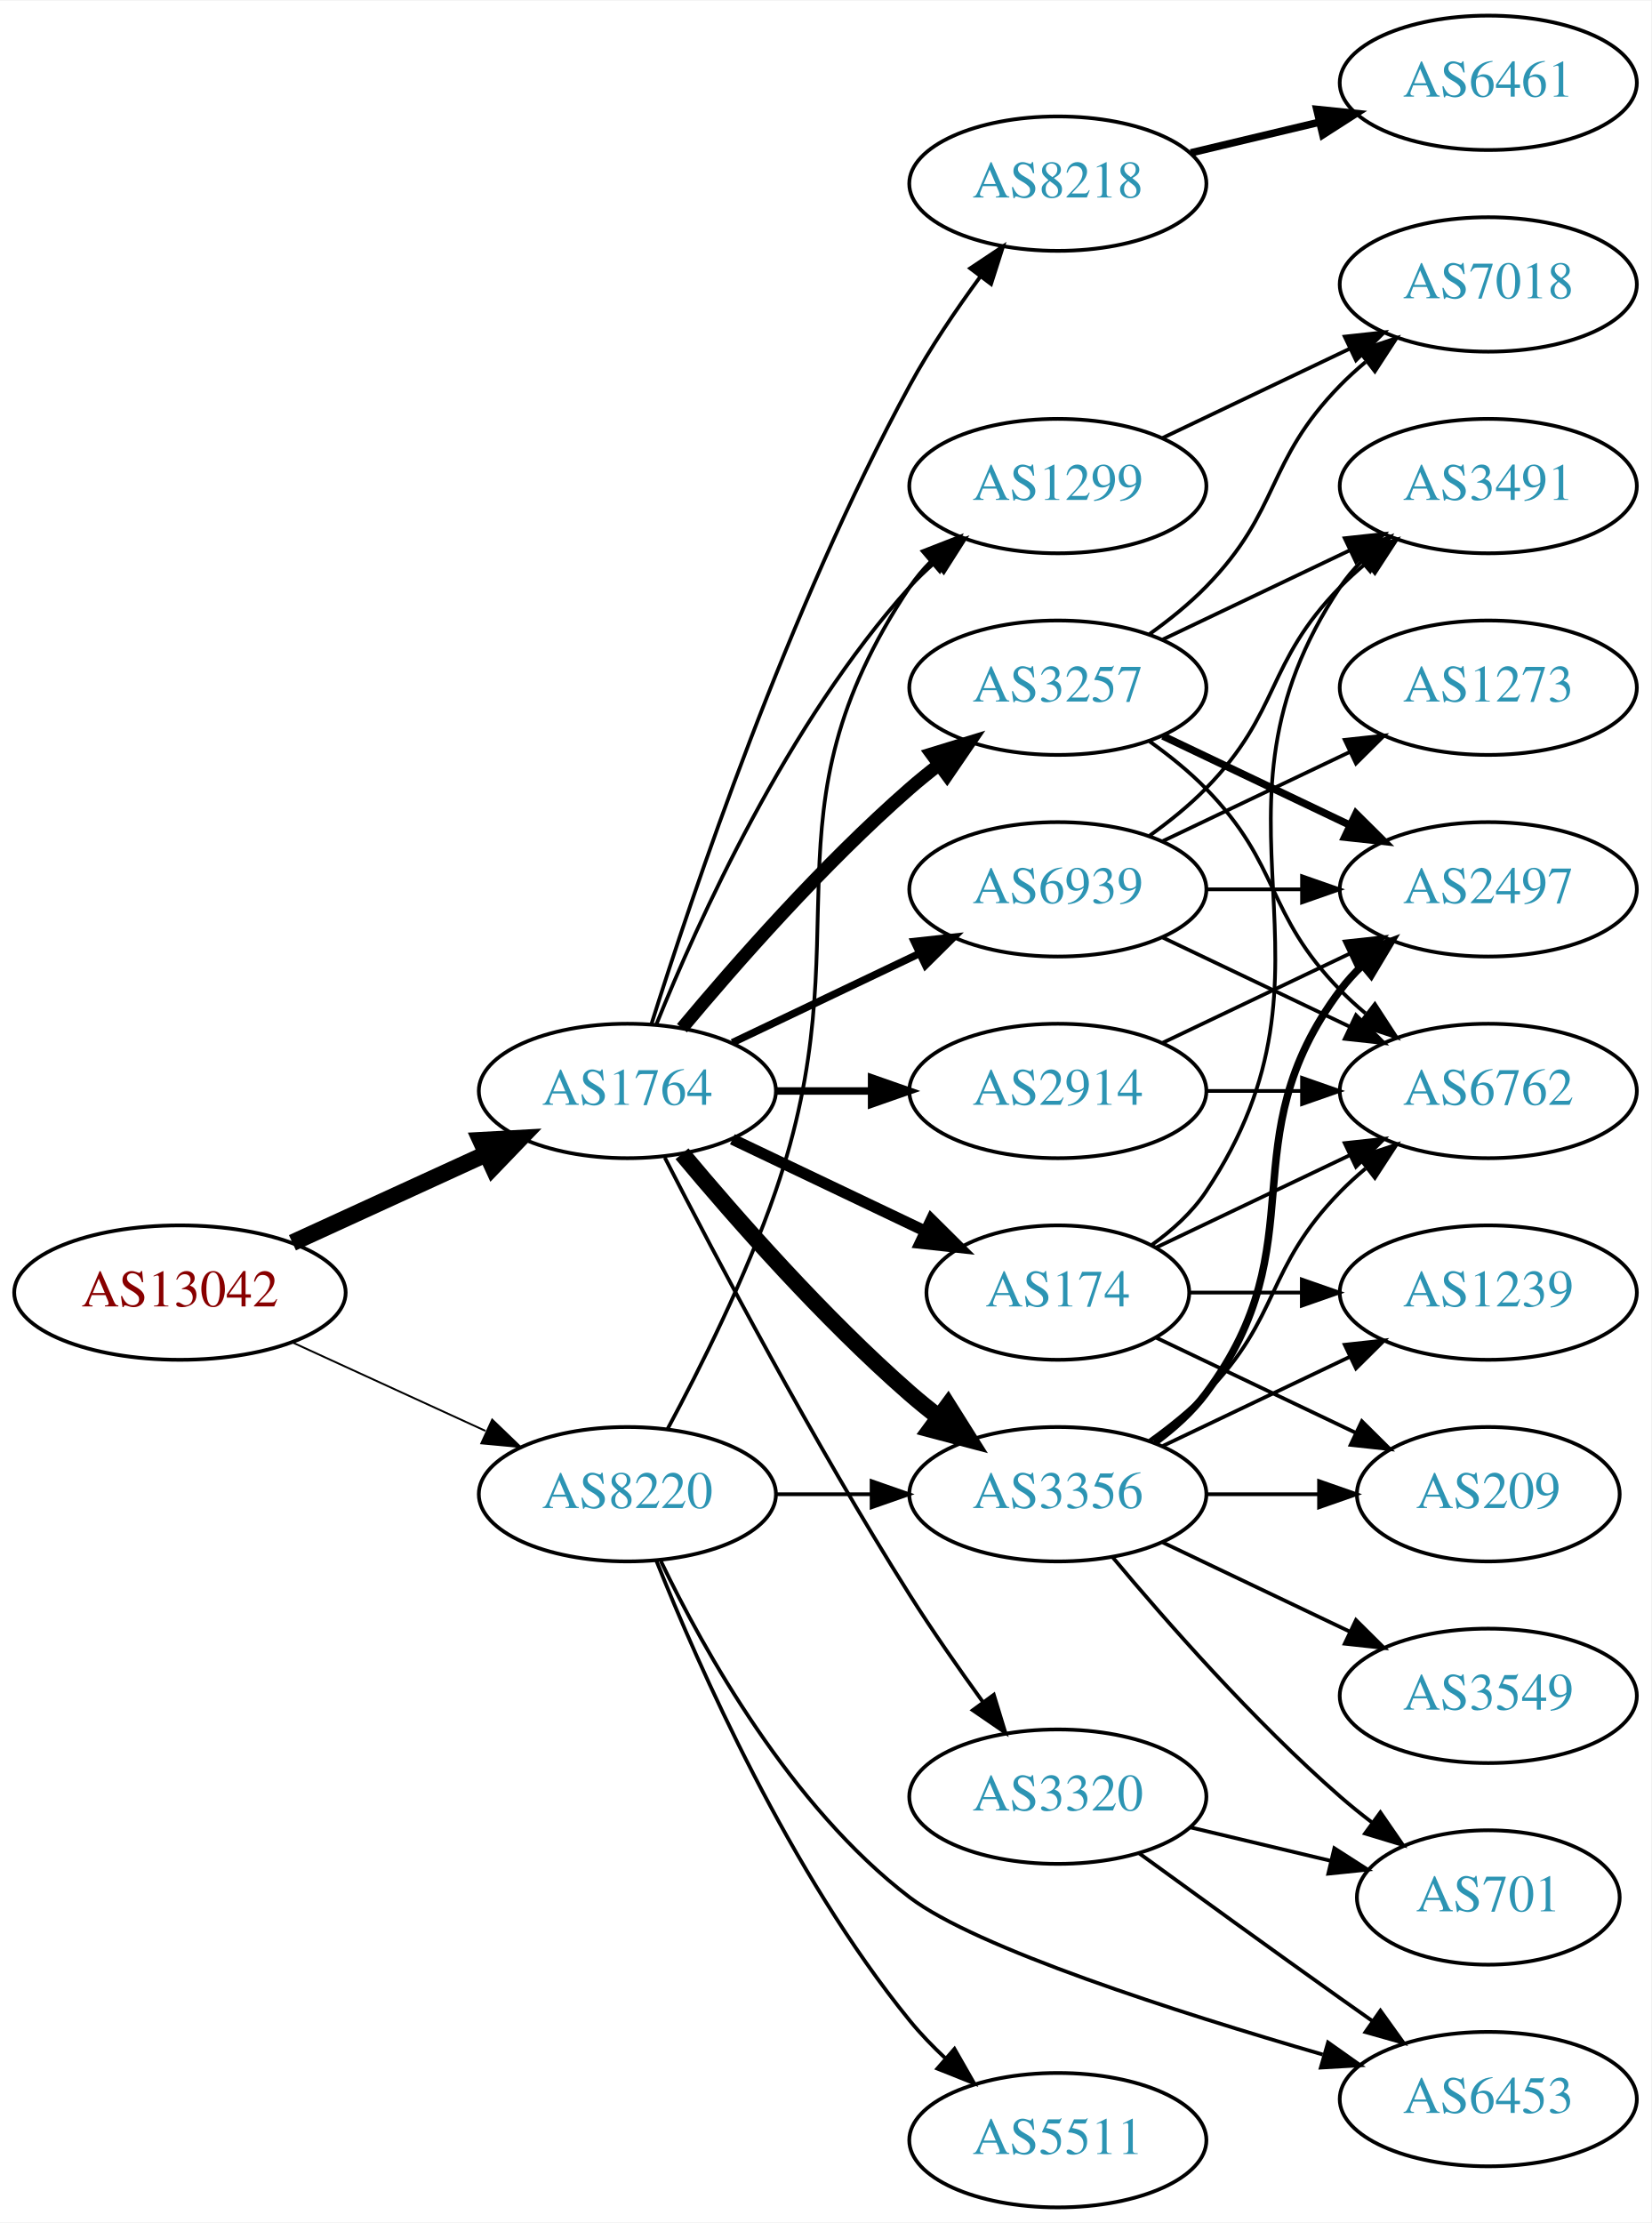
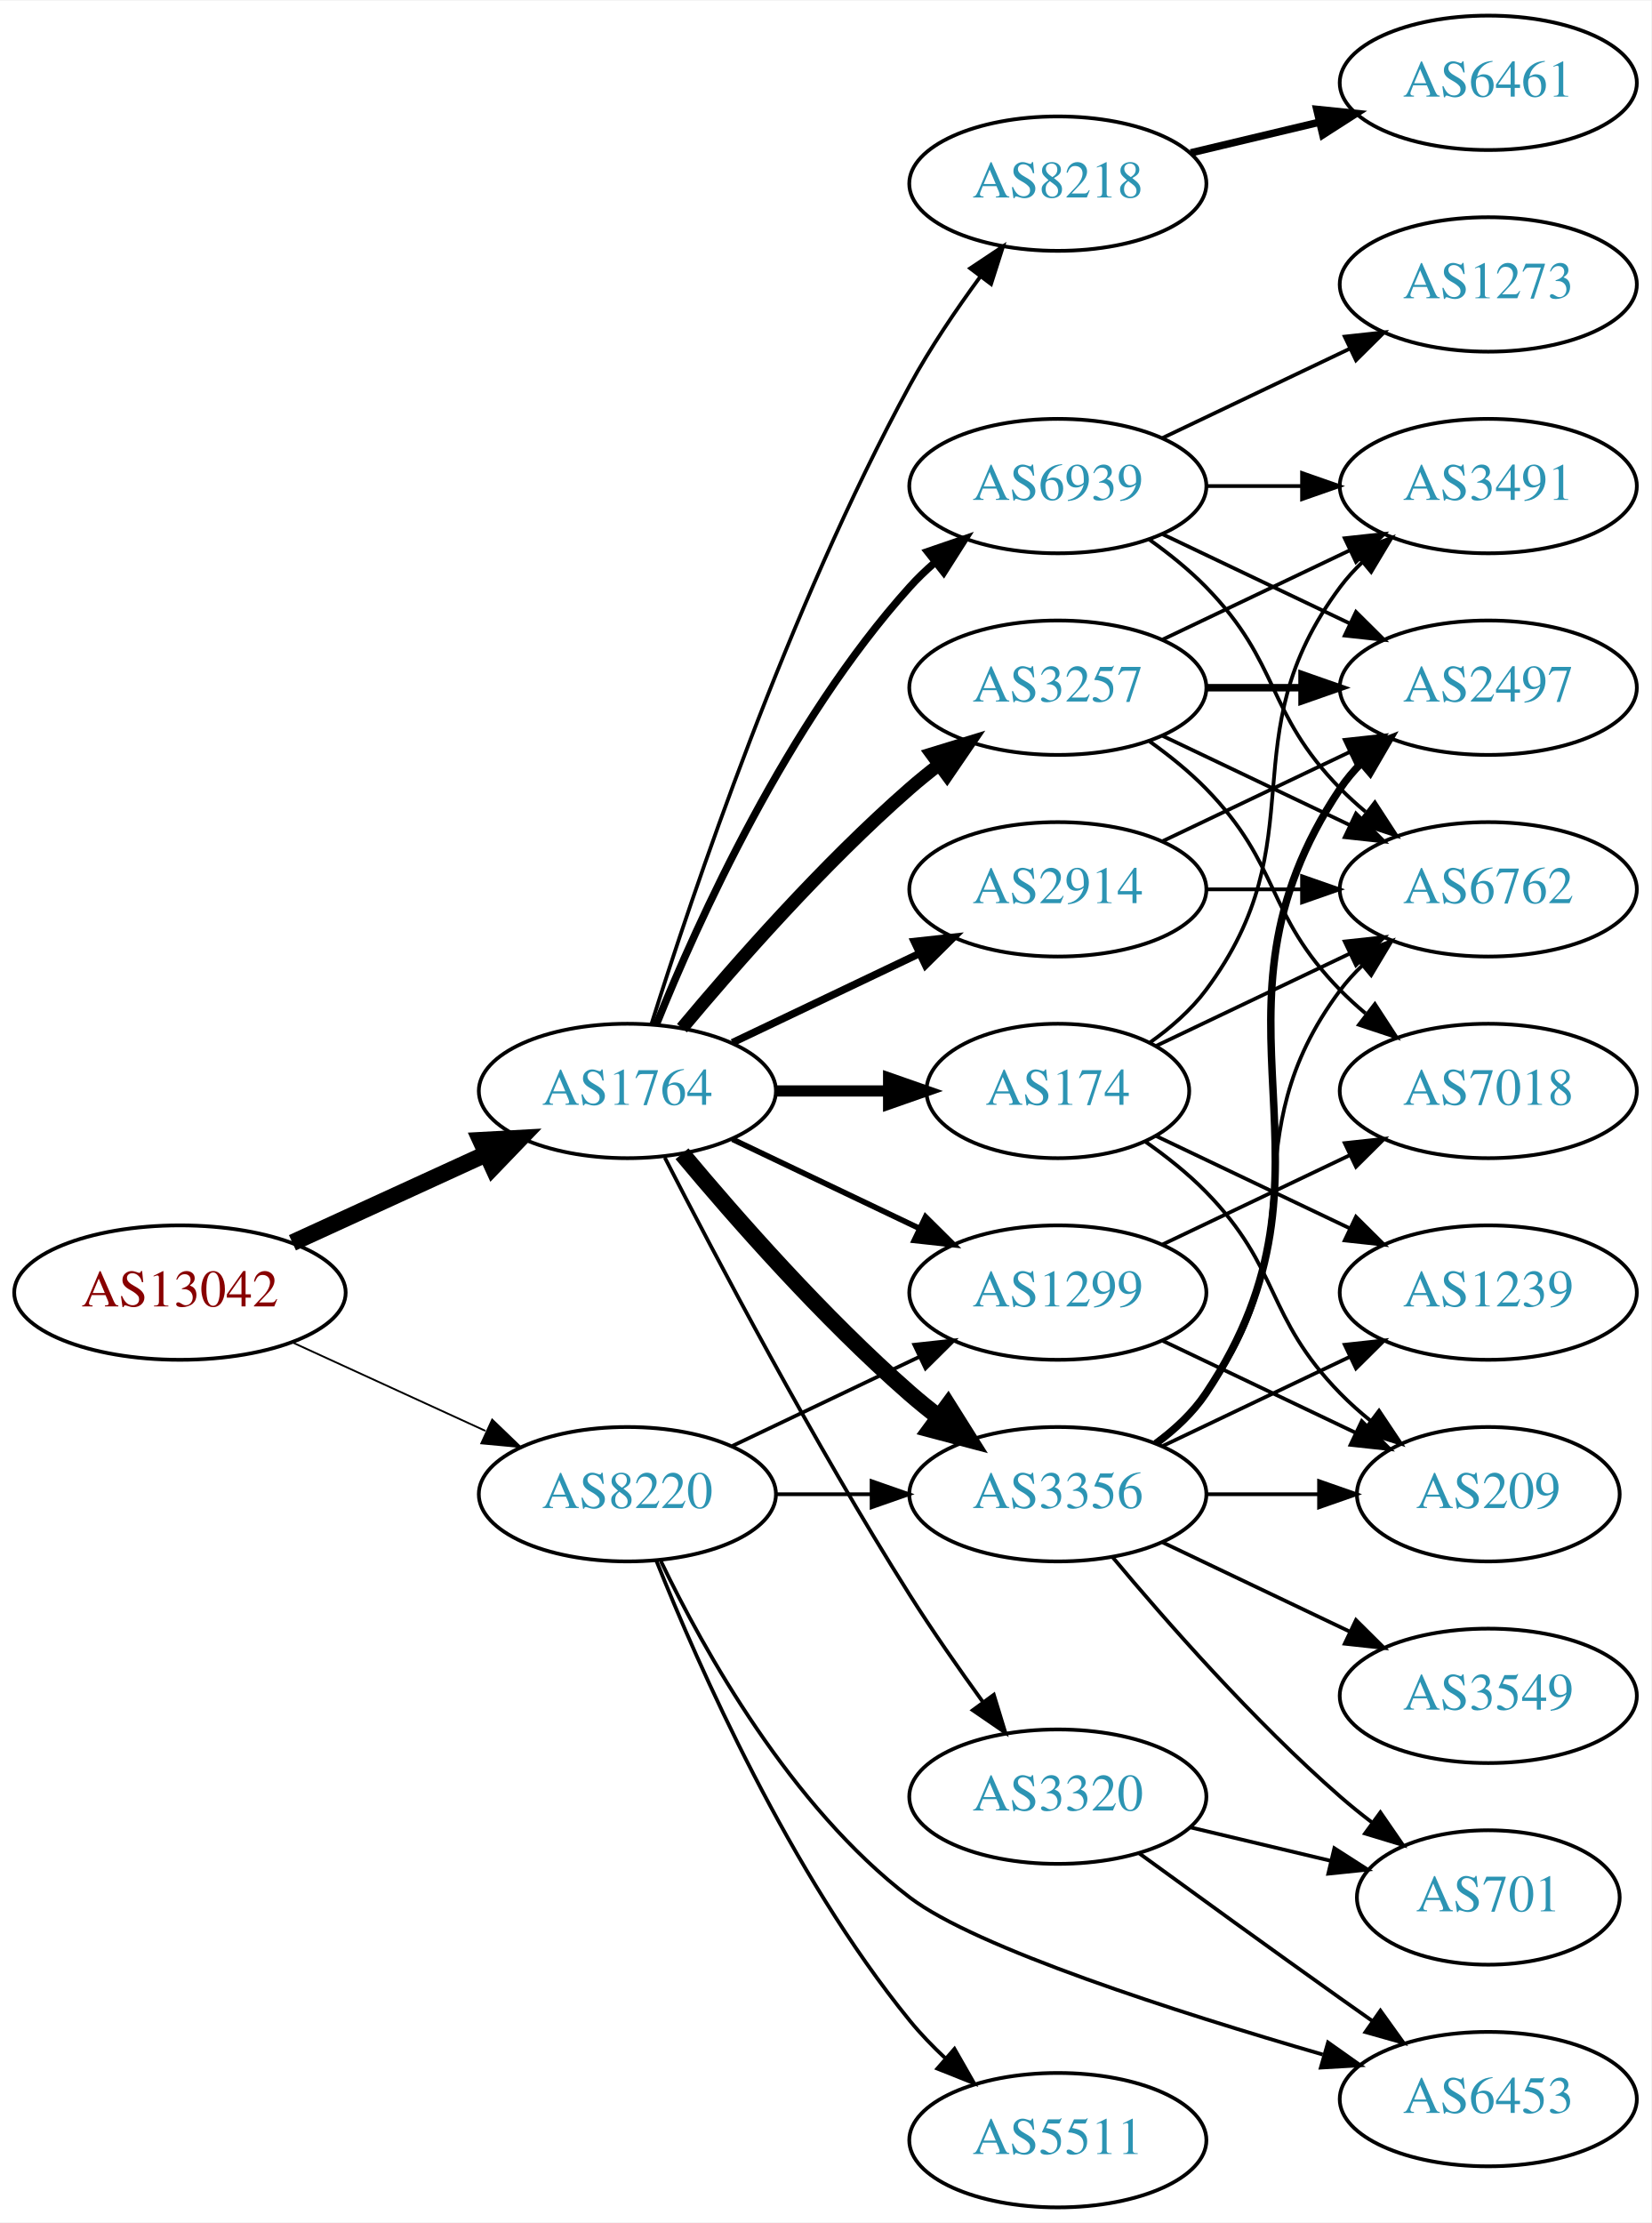
<svg xmlns="http://www.w3.org/2000/svg" xmlns:xlink="http://www.w3.org/1999/xlink" width="442pt" height="595pt" viewBox="0.00 0.00 442.27 595.00">
  <g id="graph0" class="graph" transform="scale(1 1) rotate(0) translate(4 591)">
    <polygon fill="white" stroke="none" points="-4,4 -4,-591 438.271,-591 438.271,4 -4,4" />
    <g id="node1" class="node">
      <g id="a_node1">
        <a xlink:href="/asn/13042" xlink:title="AS13042 ~ Oesterreichische Nationalbank [AT]">
          <ellipse fill="#ffffff" stroke="black" cx="44.196" cy="-245" rx="44.393" ry="18" />
          <text text-anchor="middle" x="44.196" y="-241.3" font-family="Times,serif" font-size="14.00" fill="#880000">AS13042</text>
        </a>
      </g>
    </g>
    <g id="node2" class="node">
      <g id="a_node2">
        <a xlink:href="/asn/1764" xlink:title="AS1764 ~ NEXTLAYER-AS [AT]">
          <ellipse fill="#ffffff" stroke="black" cx="164.039" cy="-299" rx="39.794" ry="18" />
          <text text-anchor="middle" x="164.039" y="-295.3" font-family="Times,serif" font-size="14.00" fill="#2c94b3">AS1764</text>
        </a>
      </g>
    </g>
    <g id="edge1" class="edge">
      <path fill="none" stroke="black" stroke-width="4.5" d="M74.326,-258.348C89.937,-265.502 109.335,-274.391 126.007,-282.03" />
      <polygon fill="black" stroke="black" stroke-width="4.5" points="124.727,-285.775 135.459,-286.362 128.008,-278.616 124.727,-285.775" />
    </g>
    <g id="node3" class="node">
      <g id="a_node3">
        <a xlink:href="/asn/8220" xlink:title="AS8220 ~ COLT [GB]">
          <ellipse fill="#ffffff" stroke="black" cx="164.039" cy="-191" rx="39.794" ry="18" />
          <text text-anchor="middle" x="164.039" y="-187.3" font-family="Times,serif" font-size="14.00" fill="#2c94b3">AS8220</text>
        </a>
      </g>
    </g>
    <g id="edge2" class="edge">
-       <path fill="none" stroke="black" stroke-width="0.5" d="M74.326,-231.652C89.937,-224.498 109.335,-215.609 126.007,-207.97" />
-       <polygon fill="black" stroke="black" stroke-width="0.5" points="127.826,-210.986 135.459,-203.638 124.91,-204.622 127.826,-210.986" />
+       <path fill="none" stroke="black" stroke-width="0.486" d="M74.326,-231.652C89.937,-224.498 109.335,-215.609 126.007,-207.97" />
+       <polygon fill="black" stroke="black" stroke-width="0.486" points="127.826,-210.986 135.459,-203.638 124.91,-204.622 127.826,-210.986" />
    </g>
    <g id="node4" class="node">
      <g id="a_node4">
-         <a xlink:href="/asn/174" xlink:title="AS174 ~ Cogent Communications [US]">
-           <ellipse fill="#ffffff" stroke="black" cx="279.332" cy="-245" rx="35.194" ry="18" />
-           <text text-anchor="middle" x="279.332" y="-241.3" font-family="Times,serif" font-size="14.00" fill="#2c94b3">AS174</text>
+         <a xlink:href="/asn/2914" xlink:title="AS2914 ~ NTT America, Inc. [US]">
+           <ellipse fill="#ffffff" stroke="black" cx="279.332" cy="-353" rx="39.794" ry="18" />
+           <text text-anchor="middle" x="279.332" y="-349.3" font-family="Times,serif" font-size="14.00" fill="#2c94b3">AS2914</text>
        </a>
      </g>
    </g>
    <g id="edge3" class="edge">
-       <path fill="none" stroke="black" stroke-width="3" d="M192.175,-286.066C207.607,-278.71 227.092,-269.423 243.628,-261.541" />
-       <polygon fill="black" stroke="black" stroke-width="3" points="245.448,-264.551 252.969,-257.089 242.436,-258.232 245.448,-264.551" />
+       <path fill="none" stroke="black" stroke-width="2" d="M192.175,-311.934C207.169,-319.081 225.99,-328.052 242.213,-335.785" />
+       <polygon fill="black" stroke="black" stroke-width="2" points="240.884,-339.028 251.417,-340.171 243.895,-332.709 240.884,-339.028" />
    </g>
    <g id="node5" class="node">
      <g id="a_node5">
+         <a xlink:href="/asn/3356" xlink:title="AS3356 ~ Level 3 Parent, LLC [US]">
+           <ellipse fill="#ffffff" stroke="black" cx="279.332" cy="-191" rx="39.794" ry="18" />
+           <text text-anchor="middle" x="279.332" y="-187.3" font-family="Times,serif" font-size="14.00" fill="#2c94b3">AS3356</text>
+         </a>
+       </g>
+     </g>
+     <g id="edge4" class="edge">
+       <path fill="none" stroke="black" stroke-width="4.5" d="M178.669,-282.183C192.951,-265.071 216.498,-238.255 239.685,-218 242.151,-215.846 244.789,-213.706 247.487,-211.628" />
+       <polygon fill="black" stroke="black" stroke-width="4.5" points="249.919,-214.727 255.641,-205.63 245.252,-208.384 249.919,-214.727" />
+     </g>
+     <g id="node6" class="node">
+       <g id="a_node6">
+         <a xlink:href="/asn/174" xlink:title="AS174 ~ Cogent Communications [US]">
+           <ellipse fill="#ffffff" stroke="black" cx="279.332" cy="-299" rx="35.194" ry="18" />
+           <text text-anchor="middle" x="279.332" y="-295.3" font-family="Times,serif" font-size="14.00" fill="#2c94b3">AS174</text>
+         </a>
+       </g>
+     </g>
+     <g id="edge5" class="edge">
+       <path fill="none" stroke="black" stroke-width="3" d="M203.711,-299C213.416,-299 223.907,-299 233.87,-299" />
+       <polygon fill="black" stroke="black" stroke-width="3" points="234.006,-302.5 244.006,-299 234.006,-295.5 234.006,-302.5" />
+     </g>
+     <g id="node7" class="node">
+       <g id="a_node7">
        <a xlink:href="/asn/3257" xlink:title="AS3257 ~ GTT [DE]">
          <ellipse fill="#ffffff" stroke="black" cx="279.332" cy="-407" rx="39.794" ry="18" />
          <text text-anchor="middle" x="279.332" y="-403.3" font-family="Times,serif" font-size="14.00" fill="#2c94b3">AS3257</text>
        </a>
      </g>
    </g>
-     <g id="edge4" class="edge">
+     <g id="edge6" class="edge">
      <path fill="none" stroke="black" stroke-width="3.5" d="M178.669,-315.817C192.951,-332.929 216.498,-359.745 239.685,-380 242.151,-382.154 244.789,-384.294 247.487,-386.372" />
      <polygon fill="black" stroke="black" stroke-width="3.5" points="245.512,-389.264 255.641,-392.37 249.66,-383.625 245.512,-389.264" />
-     </g>
-     <g id="node6" class="node">
-       <g id="a_node6">
-         <a xlink:href="/asn/3356" xlink:title="AS3356 ~ Level 3 Parent, LLC [US]">
-           <ellipse fill="#ffffff" stroke="black" cx="279.332" cy="-191" rx="39.794" ry="18" />
-           <text text-anchor="middle" x="279.332" y="-187.3" font-family="Times,serif" font-size="14.00" fill="#2c94b3">AS3356</text>
-         </a>
-       </g>
-     </g>
-     <g id="edge5" class="edge">
-       <path fill="none" stroke="black" stroke-width="4.5" d="M178.669,-282.183C192.951,-265.071 216.498,-238.255 239.685,-218 242.151,-215.846 244.789,-213.706 247.487,-211.628" />
-       <polygon fill="black" stroke="black" stroke-width="4.5" points="249.919,-214.727 255.641,-205.63 245.252,-208.384 249.919,-214.727" />
-     </g>
-     <g id="node7" class="node">
-       <g id="a_node7">
-         <a xlink:href="/asn/2914" xlink:title="AS2914 ~ NTT America, Inc. [US]">
-           <ellipse fill="#ffffff" stroke="black" cx="279.332" cy="-299" rx="39.794" ry="18" />
-           <text text-anchor="middle" x="279.332" y="-295.3" font-family="Times,serif" font-size="14.00" fill="#2c94b3">AS2914</text>
-         </a>
-       </g>
-     </g>
-     <g id="edge6" class="edge">
-       <path fill="none" stroke="black" stroke-width="2" d="M203.711,-299C211.914,-299 220.678,-299 229.21,-299" />
-       <polygon fill="black" stroke="black" stroke-width="2" points="229.449,-302.5 239.449,-299 229.449,-295.5 229.449,-302.5" />
    </g>
    <g id="node8" class="node">
      <g id="a_node8">
        <a xlink:href="/asn/8218" xlink:title="AS8218 ~ legacy Neotelecoms [FR]">
          <ellipse fill="#ffffff" stroke="black" cx="279.332" cy="-542" rx="39.794" ry="18" />
          <text text-anchor="middle" x="279.332" y="-538.3" font-family="Times,serif" font-size="14.00" fill="#2c94b3">AS8218</text>
        </a>
      </g>
    </g>
    <g id="edge7" class="edge">
      <path fill="none" stroke="black" d="M170.46,-316.841C181.231,-351.146 207.122,-428.203 239.685,-488 245.117,-497.974 252.091,-508.269 258.617,-517.16" />
      <polygon fill="black" stroke="black" points="255.858,-519.316 264.67,-525.198 261.45,-515.105 255.858,-519.316" />
    </g>
    <g id="node9" class="node">
      <g id="a_node9">
        <a xlink:href="/asn/3320" xlink:title="AS3320 ~ DTAG [DE]">
          <ellipse fill="#ffffff" stroke="black" cx="279.332" cy="-110" rx="39.794" ry="18" />
          <text text-anchor="middle" x="279.332" y="-106.3" font-family="Times,serif" font-size="14.00" fill="#2c94b3">AS3320</text>
        </a>
      </g>
    </g>
    <g id="edge8" class="edge">
      <path fill="none" stroke="black" d="M174.065,-281.148C187.501,-254.945 213.95,-204.763 239.685,-164 245.748,-154.396 252.868,-144.187 259.333,-135.261" />
      <polygon fill="black" stroke="black" points="262.185,-137.291 265.276,-127.157 256.54,-133.152 262.185,-137.291" />
    </g>
    <g id="node10" class="node">
      <g id="a_node10">
        <a xlink:href="/asn/6939" xlink:title="AS6939 ~ Hurricane Electric LLC [US]">
-           <ellipse fill="#ffffff" stroke="black" cx="279.332" cy="-353" rx="39.794" ry="18" />
-           <text text-anchor="middle" x="279.332" y="-349.3" font-family="Times,serif" font-size="14.00" fill="#2c94b3">AS6939</text>
+           <ellipse fill="#ffffff" stroke="black" cx="279.332" cy="-461" rx="39.794" ry="18" />
+           <text text-anchor="middle" x="279.332" y="-457.3" font-family="Times,serif" font-size="14.00" fill="#2c94b3">AS6939</text>
        </a>
      </g>
    </g>
    <g id="edge9" class="edge">
-       <path fill="none" stroke="black" stroke-width="2" d="M192.175,-311.934C207.169,-319.081 225.99,-328.052 242.213,-335.785" />
-       <polygon fill="black" stroke="black" stroke-width="2" points="240.884,-339.028 251.417,-340.171 243.895,-332.709 240.884,-339.028" />
+       <path fill="none" stroke="black" stroke-width="2" d="M171.786,-316.787C182.837,-344.243 206.891,-397.578 239.685,-434 241.688,-436.224 243.906,-438.363 246.239,-440.397" />
+       <polygon fill="black" stroke="black" stroke-width="2" points="244.437,-443.433 254.458,-446.873 248.769,-437.935 244.437,-443.433" />
    </g>
    <g id="node11" class="node">
      <g id="a_node11">
        <a xlink:href="/asn/1299" xlink:title="AS1299 ~ Telia Carrier [EU]">
-           <ellipse fill="#ffffff" stroke="black" cx="279.332" cy="-461" rx="39.794" ry="18" />
-           <text text-anchor="middle" x="279.332" y="-457.3" font-family="Times,serif" font-size="14.00" fill="#2c94b3">AS1299</text>
+           <ellipse fill="#ffffff" stroke="black" cx="279.332" cy="-245" rx="39.794" ry="18" />
+           <text text-anchor="middle" x="279.332" y="-241.3" font-family="Times,serif" font-size="14.00" fill="#2c94b3">AS1299</text>
        </a>
      </g>
    </g>
    <g id="edge10" class="edge">
-       <path fill="none" stroke="black" d="M171.786,-316.787C182.837,-344.243 206.891,-397.578 239.685,-434 241.688,-436.224 243.906,-438.363 246.239,-440.397" />
-       <polygon fill="black" stroke="black" points="244.437,-443.433 254.458,-446.873 248.769,-437.935 244.437,-443.433" />
-     </g>
-     <g id="edge31" class="edge">
+       <path fill="none" stroke="black" stroke-width="1.5" d="M192.175,-286.066C207.169,-278.919 225.99,-269.948 242.213,-262.215" />
+       <polygon fill="black" stroke="black" stroke-width="1.5" points="243.895,-265.291 251.417,-257.829 240.884,-258.972 243.895,-265.291" />
+     </g>
+     <g id="edge29" class="edge">
      <path fill="none" stroke="black" d="M203.711,-191C211.914,-191 220.678,-191 229.21,-191" />
      <polygon fill="black" stroke="black" points="229.449,-194.5 239.449,-191 229.449,-187.5 229.449,-194.5" />
    </g>
-     <g id="edge28" class="edge">
-       <path fill="none" stroke="black" d="M174.831,-208.526C183.469,-224.611 195.866,-249.315 203.685,-272 227.719,-341.731 198.661,-372.706 239.685,-434 241.307,-436.423 243.226,-438.695 245.328,-440.81" />
-       <polygon fill="black" stroke="black" points="243.141,-443.546 253.013,-447.393 247.695,-438.229 243.141,-443.546" />
+     <g id="edge31" class="edge">
+       <path fill="none" stroke="black" d="M192.175,-203.934C207.169,-211.081 225.99,-220.052 242.213,-227.785" />
+       <polygon fill="black" stroke="black" points="240.884,-231.028 251.417,-232.171 243.895,-224.709 240.884,-231.028" />
    </g>
    <g id="node21" class="node">
      <g id="a_node21">
        <a xlink:href="/asn/5511" xlink:title="AS5511 ~ Orange S.A. [FR]">
          <ellipse fill="#ffffff" stroke="black" cx="279.332" cy="-18" rx="39.794" ry="18" />
          <text text-anchor="middle" x="279.332" y="-14.3" font-family="Times,serif" font-size="14.00" fill="#2c94b3">AS5511</text>
        </a>
      </g>
    </g>
-     <g id="edge29" class="edge">
+     <g id="edge28" class="edge">
      <path fill="none" stroke="black" d="M171.798,-173.195C183.029,-145.077 207.518,-89.531 239.685,-50 242.546,-46.484 245.84,-43.076 249.274,-39.876" />
      <polygon fill="black" stroke="black" points="251.65,-42.449 256.898,-33.245 247.056,-37.167 251.65,-42.449" />
    </g>
    <g id="node22" class="node">
      <g id="a_node22">
        <a xlink:href="/asn/6453" xlink:title="AS6453 ~ TATA COMMUNICATIONS (AMERICA) INC [US]">
          <ellipse fill="#ffffff" stroke="black" cx="394.625" cy="-29" rx="39.794" ry="18" />
          <text text-anchor="middle" x="394.625" y="-25.3" font-family="Times,serif" font-size="14.00" fill="#2c94b3">AS6453</text>
        </a>
      </g>
    </g>
    <g id="edge30" class="edge">
      <path fill="none" stroke="black" d="M173.008,-173.08C184.469,-149.254 207.791,-107.331 239.685,-83 257.358,-69.517 311.237,-52.266 350.275,-40.937" />
      <polygon fill="black" stroke="black" points="351.701,-44.169 360.349,-38.049 349.771,-37.44 351.701,-44.169" />
    </g>
+     <g id="node12" class="node">
+       <g id="a_node12">
+         <a xlink:href="/asn/6762" xlink:title="AS6762 ~ TELECOM ITALIA SPARKLE S.p.A. [IT]">
+           <ellipse fill="#ffffff" stroke="black" cx="394.625" cy="-353" rx="39.794" ry="18" />
+           <text text-anchor="middle" x="394.625" y="-349.3" font-family="Times,serif" font-size="14.00" fill="#2c94b3">AS6762</text>
+         </a>
+       </g>
+     </g>
+     <g id="edge11" class="edge">
+       <path fill="none" stroke="black" d="M319.004,-353C327.207,-353 335.971,-353 344.503,-353" />
+       <polygon fill="black" stroke="black" points="344.742,-356.5 354.742,-353 344.742,-349.5 344.742,-356.5" />
+     </g>
+     <g id="node13" class="node">
+       <g id="a_node13">
+         <a xlink:href="/asn/2497" xlink:title="AS2497 ~ Internet Initiative Japan Inc. [JP]">
+           <ellipse fill="#ffffff" stroke="black" cx="394.625" cy="-407" rx="39.794" ry="18" />
+           <text text-anchor="middle" x="394.625" y="-403.3" font-family="Times,serif" font-size="14.00" fill="#2c94b3">AS2497</text>
+         </a>
+       </g>
+     </g>
+     <g id="edge12" class="edge">
+       <path fill="none" stroke="black" d="M307.468,-365.934C322.462,-373.081 341.283,-382.052 357.506,-389.785" />
+       <polygon fill="black" stroke="black" points="356.177,-393.028 366.71,-394.171 359.188,-386.709 356.177,-393.028" />
+     </g>
+     <g id="edge17" class="edge">
+       <path fill="none" stroke="black" d="M305.262,-204.882C310.338,-208.611 315.256,-213.016 318.978,-218 349.249,-258.542 324.707,-285.458 354.978,-326 356.723,-328.336 358.73,-330.545 360.893,-332.617" />
+       <polygon fill="black" stroke="black" points="358.771,-335.405 368.694,-339.118 363.253,-330.027 358.771,-335.405" />
+     </g>
+     <g id="edge16" class="edge">
+       <path fill="none" stroke="black" stroke-width="2" d="M305.651,-204.607C310.707,-208.351 315.518,-212.831 318.978,-218 360.003,-279.294 313.954,-318.706 354.978,-380 356.6,-382.423 358.519,-384.695 360.621,-386.81" />
+       <polygon fill="black" stroke="black" stroke-width="2" points="358.434,-389.546 368.306,-393.393 362.988,-384.229 358.434,-389.546" />
+     </g>
    <g id="node14" class="node">
      <g id="a_node14">
-         <a xlink:href="/asn/6762" xlink:title="AS6762 ~ TELECOM ITALIA SPARKLE S.p.A. [IT]">
-           <ellipse fill="#ffffff" stroke="black" cx="394.625" cy="-299" rx="39.794" ry="18" />
-           <text text-anchor="middle" x="394.625" y="-295.3" font-family="Times,serif" font-size="14.00" fill="#2c94b3">AS6762</text>
-         </a>
-       </g>
-     </g>
-     <g id="edge19" class="edge">
-       <path fill="none" stroke="black" d="M305.757,-257.119C321.059,-264.413 340.783,-273.814 357.665,-281.86" />
-       <polygon fill="black" stroke="black" points="356.172,-285.026 366.705,-286.169 359.184,-278.707 356.172,-285.026" />
-     </g>
-     <g id="node15" class="node">
-       <g id="a_node15">
        <a xlink:href="/asn/1239" xlink:title="AS1239 ~ Sprint [US]">
          <ellipse fill="#ffffff" stroke="black" cx="394.625" cy="-245" rx="39.794" ry="18" />
          <text text-anchor="middle" x="394.625" y="-241.3" font-family="Times,serif" font-size="14.00" fill="#2c94b3">AS1239</text>
        </a>
      </g>
    </g>
-     <g id="edge18" class="edge">
-       <path fill="none" stroke="black" d="M314.631,-245C324.008,-245 334.358,-245 344.393,-245" />
-       <polygon fill="black" stroke="black" points="344.681,-248.5 354.681,-245 344.681,-241.5 344.681,-248.5" />
+     <g id="edge13" class="edge">
+       <path fill="none" stroke="black" d="M307.468,-203.934C322.462,-211.081 341.283,-220.052 357.506,-227.785" />
+       <polygon fill="black" stroke="black" points="356.177,-231.028 366.71,-232.171 359.188,-224.709 356.177,-231.028" />
+     </g>
+     <g id="node15" class="node">
+       <g id="a_node15">
+         <a xlink:href="/asn/701" xlink:title="AS701 ~ UUNET [US]">
+           <ellipse fill="#ffffff" stroke="black" cx="394.625" cy="-83" rx="35.194" ry="18" />
+           <text text-anchor="middle" x="394.625" y="-79.3" font-family="Times,serif" font-size="14.00" fill="#2c94b3">AS701</text>
+         </a>
+       </g>
+     </g>
+     <g id="edge14" class="edge">
+       <path fill="none" stroke="black" d="M293.962,-174.183C308.244,-157.071 331.791,-130.255 354.978,-110 357.648,-107.668 360.521,-105.352 363.451,-103.114" />
+       <polygon fill="black" stroke="black" points="365.729,-105.784 371.742,-97.061 361.602,-100.13 365.729,-105.784" />
+     </g>
+     <g id="node16" class="node">
+       <g id="a_node16">
+         <a xlink:href="/asn/3549" xlink:title="AS3549 ~ Level 3 Parent, LLC [US]">
+           <ellipse fill="#ffffff" stroke="black" cx="394.625" cy="-137" rx="39.794" ry="18" />
+           <text text-anchor="middle" x="394.625" y="-133.3" font-family="Times,serif" font-size="14.00" fill="#2c94b3">AS3549</text>
+         </a>
+       </g>
+     </g>
+     <g id="edge15" class="edge">
+       <path fill="none" stroke="black" d="M307.468,-178.066C322.462,-170.919 341.283,-161.948 357.506,-154.215" />
+       <polygon fill="black" stroke="black" points="359.188,-157.291 366.71,-149.829 356.177,-150.972 359.188,-157.291" />
    </g>
    <g id="node17" class="node">
      <g id="a_node17">
        <a xlink:href="/asn/209" xlink:title="AS209 ~ CenturyLink Communications, LLC [US]">
          <ellipse fill="#ffffff" stroke="black" cx="394.625" cy="-191" rx="35.194" ry="18" />
          <text text-anchor="middle" x="394.625" y="-187.3" font-family="Times,serif" font-size="14.00" fill="#2c94b3">AS209</text>
        </a>
      </g>
    </g>
-     <g id="edge20" class="edge">
-       <path fill="none" stroke="black" d="M305.757,-232.881C321.5,-225.378 341.922,-215.644 359.115,-207.449" />
-       <polygon fill="black" stroke="black" points="360.763,-210.54 368.284,-203.078 357.751,-204.221 360.763,-210.54" />
+     <g id="edge18" class="edge">
+       <path fill="none" stroke="black" d="M319.004,-191C328.709,-191 339.2,-191 349.163,-191" />
+       <polygon fill="black" stroke="black" points="349.299,-194.5 359.299,-191 349.299,-187.5 349.299,-194.5" />
+     </g>
+     <g id="edge25" class="edge">
+       <path fill="none" stroke="black" d="M305.757,-311.119C321.059,-318.413 340.783,-327.814 357.665,-335.86" />
+       <polygon fill="black" stroke="black" points="356.172,-339.026 366.705,-340.169 359.184,-332.707 356.172,-339.026" />
+     </g>
+     <g id="edge23" class="edge">
+       <path fill="none" stroke="black" d="M305.757,-286.881C321.059,-279.587 340.783,-270.186 357.665,-262.14" />
+       <polygon fill="black" stroke="black" points="359.184,-265.293 366.705,-257.831 356.172,-258.974 359.184,-265.293" />
+     </g>
+     <g id="edge26" class="edge">
+       <path fill="none" stroke="black" d="M302.714,-285.468C308.356,-281.51 314.17,-276.914 318.978,-272 339.151,-251.383 334.806,-238.617 354.978,-218 357.457,-215.466 360.204,-213.017 363.056,-210.696" />
+       <polygon fill="black" stroke="black" points="365.359,-213.343 371.242,-204.532 361.148,-207.752 365.359,-213.343" />
    </g>
    <g id="node18" class="node">
      <g id="a_node18">
        <a xlink:href="/asn/3491" xlink:title="AS3491 ~ PCCW Global, Inc. [US]">
          <ellipse fill="#ffffff" stroke="black" cx="394.625" cy="-461" rx="39.794" ry="18" />
          <text text-anchor="middle" x="394.625" y="-457.3" font-family="Times,serif" font-size="14.00" fill="#2c94b3">AS3491</text>
        </a>
      </g>
    </g>
-     <g id="edge17" class="edge">
-       <path fill="none" stroke="black" d="M304.449,-257.734C309.938,-261.648 315.245,-266.423 318.978,-272 360.003,-333.294 313.954,-372.706 354.978,-434 356.6,-436.423 358.519,-438.695 360.621,-440.81" />
-       <polygon fill="black" stroke="black" points="358.434,-443.546 368.306,-447.393 362.988,-438.229 358.434,-443.546" />
+     <g id="edge24" class="edge">
+       <path fill="none" stroke="black" d="M304.058,-312.011C309.555,-315.919 314.963,-320.622 318.978,-326 349.249,-366.542 324.707,-393.458 354.978,-434 356.723,-436.336 358.73,-438.545 360.893,-440.617" />
+       <polygon fill="black" stroke="black" points="358.771,-443.405 368.694,-447.118 363.253,-438.027 358.771,-443.405" />
+     </g>
+     <g id="edge21" class="edge">
+       <path fill="none" stroke="black" d="M307.468,-394.066C322.462,-386.919 341.283,-377.948 357.506,-370.215" />
+       <polygon fill="black" stroke="black" points="359.188,-373.291 366.71,-365.829 356.177,-366.972 359.188,-373.291" />
+     </g>
+     <g id="edge20" class="edge">
+       <path fill="none" stroke="black" stroke-width="2" d="M319.004,-407C327.207,-407 335.971,-407 344.503,-407" />
+       <polygon fill="black" stroke="black" stroke-width="2" points="344.742,-410.5 354.742,-407 344.742,-403.5 344.742,-410.5" />
+     </g>
+     <g id="edge19" class="edge">
+       <path fill="none" stroke="black" d="M307.468,-419.934C322.462,-427.081 341.283,-436.052 357.506,-443.785" />
+       <polygon fill="black" stroke="black" points="356.177,-447.028 366.71,-448.171 359.188,-440.709 356.177,-447.028" />
+     </g>
+     <g id="node19" class="node">
+       <g id="a_node19">
+         <a xlink:href="/asn/7018" xlink:title="AS7018 ~ AT&amp;T Services, Inc. [US]">
+           <ellipse fill="#ffffff" stroke="black" cx="394.625" cy="-299" rx="39.794" ry="18" />
+           <text text-anchor="middle" x="394.625" y="-295.3" font-family="Times,serif" font-size="14.00" fill="#2c94b3">AS7018</text>
+         </a>
+       </g>
    </g>
    <g id="edge22" class="edge">
      <path fill="none" stroke="black" d="M303.926,-392.611C309.182,-388.852 314.513,-384.563 318.978,-380 339.151,-359.383 334.806,-346.617 354.978,-326 357.071,-323.861 359.354,-321.782 361.731,-319.79" />
      <polygon fill="black" stroke="black" points="364.249,-322.268 370.031,-313.389 359.974,-316.725 364.249,-322.268" />
-     </g>
-     <g id="node16" class="node">
-       <g id="a_node16">
-         <a xlink:href="/asn/2497" xlink:title="AS2497 ~ Internet Initiative Japan Inc. [JP]">
-           <ellipse fill="#ffffff" stroke="black" cx="394.625" cy="-353" rx="39.794" ry="18" />
-           <text text-anchor="middle" x="394.625" y="-349.3" font-family="Times,serif" font-size="14.00" fill="#2c94b3">AS2497</text>
-         </a>
-       </g>
-     </g>
-     <g id="edge24" class="edge">
-       <path fill="none" stroke="black" stroke-width="2" d="M307.468,-394.066C322.462,-386.919 341.283,-377.948 357.506,-370.215" />
-       <polygon fill="black" stroke="black" stroke-width="2" points="359.188,-373.291 366.71,-365.829 356.177,-366.972 359.188,-373.291" />
-     </g>
-     <g id="edge21" class="edge">
-       <path fill="none" stroke="black" d="M307.468,-419.934C322.462,-427.081 341.283,-436.052 357.506,-443.785" />
-       <polygon fill="black" stroke="black" points="356.177,-447.028 366.71,-448.171 359.188,-440.709 356.177,-447.028" />
-     </g>
-     <g id="node19" class="node">
-       <g id="a_node19">
-         <a xlink:href="/asn/7018" xlink:title="AS7018 ~ AT&amp;T Services, Inc. [US]">
-           <ellipse fill="#ffffff" stroke="black" cx="394.625" cy="-515" rx="39.794" ry="18" />
-           <text text-anchor="middle" x="394.625" y="-511.3" font-family="Times,serif" font-size="14.00" fill="#2c94b3">AS7018</text>
-         </a>
-       </g>
-     </g>
-     <g id="edge23" class="edge">
-       <path fill="none" stroke="black" d="M303.926,-421.389C309.182,-425.148 314.513,-429.437 318.978,-434 339.151,-454.617 334.806,-467.383 354.978,-488 357.071,-490.139 359.354,-492.218 361.731,-494.21" />
-       <polygon fill="black" stroke="black" points="359.974,-497.275 370.031,-500.611 364.249,-491.732 359.974,-497.275" />
-     </g>
-     <g id="node12" class="node">
-       <g id="a_node12">
-         <a xlink:href="/asn/701" xlink:title="AS701 ~ UUNET [US]">
-           <ellipse fill="#ffffff" stroke="black" cx="394.625" cy="-83" rx="35.194" ry="18" />
-           <text text-anchor="middle" x="394.625" y="-79.3" font-family="Times,serif" font-size="14.00" fill="#2c94b3">AS701</text>
-         </a>
-       </g>
-     </g>
-     <g id="edge11" class="edge">
-       <path fill="none" stroke="black" d="M293.962,-174.183C308.244,-157.071 331.791,-130.255 354.978,-110 357.648,-107.668 360.521,-105.352 363.451,-103.114" />
-       <polygon fill="black" stroke="black" points="365.729,-105.784 371.742,-97.061 361.602,-100.13 365.729,-105.784" />
-     </g>
-     <g id="node13" class="node">
-       <g id="a_node13">
-         <a xlink:href="/asn/3549" xlink:title="AS3549 ~ Level 3 Parent, LLC [US]">
-           <ellipse fill="#ffffff" stroke="black" cx="394.625" cy="-137" rx="39.794" ry="18" />
-           <text text-anchor="middle" x="394.625" y="-133.3" font-family="Times,serif" font-size="14.00" fill="#2c94b3">AS3549</text>
-         </a>
-       </g>
-     </g>
-     <g id="edge12" class="edge">
-       <path fill="none" stroke="black" d="M307.468,-178.066C322.462,-170.919 341.283,-161.948 357.506,-154.215" />
-       <polygon fill="black" stroke="black" points="359.188,-157.291 366.71,-149.829 356.177,-150.972 359.188,-157.291" />
-     </g>
-     <g id="edge13" class="edge">
-       <path fill="none" stroke="black" d="M303.926,-205.389C309.182,-209.148 314.513,-213.437 318.978,-218 339.151,-238.617 334.806,-251.383 354.978,-272 357.071,-274.139 359.354,-276.218 361.731,-278.21" />
-       <polygon fill="black" stroke="black" points="359.974,-281.275 370.031,-284.611 364.249,-275.732 359.974,-281.275" />
-     </g>
-     <g id="edge14" class="edge">
-       <path fill="none" stroke="black" d="M307.468,-203.934C322.462,-211.081 341.283,-220.052 357.506,-227.785" />
-       <polygon fill="black" stroke="black" points="356.177,-231.028 366.71,-232.171 359.188,-224.709 356.177,-231.028" />
-     </g>
-     <g id="edge15" class="edge">
-       <path fill="none" stroke="black" stroke-width="2" d="M305.262,-204.882C310.338,-208.611 315.256,-213.016 318.978,-218 349.249,-258.542 324.707,-285.458 354.978,-326 356.723,-328.336 358.73,-330.545 360.893,-332.617" />
-       <polygon fill="black" stroke="black" stroke-width="2" points="358.771,-335.405 368.694,-339.118 363.253,-330.027 358.771,-335.405" />
-     </g>
-     <g id="edge16" class="edge">
-       <path fill="none" stroke="black" d="M319.004,-191C328.709,-191 339.2,-191 349.163,-191" />
-       <polygon fill="black" stroke="black" points="349.299,-194.5 359.299,-191 349.299,-187.5 349.299,-194.5" />
-     </g>
-     <g id="edge25" class="edge">
-       <path fill="none" stroke="black" d="M319.004,-299C327.207,-299 335.971,-299 344.503,-299" />
-       <polygon fill="black" stroke="black" points="344.742,-302.5 354.742,-299 344.742,-295.5 344.742,-302.5" />
-     </g>
-     <g id="edge26" class="edge">
-       <path fill="none" stroke="black" d="M307.468,-311.934C322.462,-319.081 341.283,-328.052 357.506,-335.785" />
-       <polygon fill="black" stroke="black" points="356.177,-339.028 366.71,-340.171 359.188,-332.709 356.177,-339.028" />
    </g>
    <g id="node20" class="node">
      <g id="a_node20">
        <a xlink:href="/asn/6461" xlink:title="AS6461 ~ Zayo Bandwidth [US]">
          <ellipse fill="#ffffff" stroke="black" cx="394.625" cy="-569" rx="39.794" ry="18" />
          <text text-anchor="middle" x="394.625" y="-565.3" font-family="Times,serif" font-size="14.00" fill="#2c94b3">AS6461</text>
        </a>
      </g>
    </g>
    <g id="edge27" class="edge">
      <path fill="none" stroke="black" stroke-width="2" d="M314.939,-550.248C325.81,-552.838 337.964,-555.735 349.407,-558.462" />
      <polygon fill="black" stroke="black" stroke-width="2" points="348.69,-561.889 359.229,-560.803 350.313,-555.08 348.69,-561.889" />
    </g>
    <g id="edge33" class="edge">
      <path fill="none" stroke="black" d="M314.939,-101.752C326.733,-98.942 340.038,-95.771 352.306,-92.847" />
      <polygon fill="black" stroke="black" points="353.394,-96.186 362.311,-90.463 351.772,-89.376 353.394,-96.186" />
    </g>
    <g id="edge32" class="edge">
      <path fill="none" stroke="black" d="M301.18,-94.778C316.114,-83.909 336.727,-68.975 354.978,-56 357.799,-53.995 360.742,-51.915 363.69,-49.841" />
      <polygon fill="black" stroke="black" points="365.736,-52.681 371.914,-44.074 361.717,-46.95 365.736,-52.681" />
    </g>
+     <g id="edge37" class="edge">
+       <path fill="none" stroke="black" d="M303.926,-446.611C309.182,-442.852 314.513,-438.563 318.978,-434 339.151,-413.383 334.806,-400.617 354.978,-380 357.071,-377.861 359.354,-375.782 361.731,-373.79" />
+       <polygon fill="black" stroke="black" points="364.249,-376.268 370.031,-367.389 359.974,-370.725 364.249,-376.268" />
+     </g>
+     <g id="edge34" class="edge">
+       <path fill="none" stroke="black" d="M307.468,-448.066C322.462,-440.919 341.283,-431.948 357.506,-424.215" />
+       <polygon fill="black" stroke="black" points="359.188,-427.291 366.71,-419.829 356.177,-420.972 359.188,-427.291" />
+     </g>
    <g id="edge36" class="edge">
-       <path fill="none" stroke="black" d="M307.468,-340.066C322.462,-332.919 341.283,-323.948 357.506,-316.215" />
-       <polygon fill="black" stroke="black" points="359.188,-319.291 366.71,-311.829 356.177,-312.972 359.188,-319.291" />
-     </g>
-     <g id="edge34" class="edge">
-       <path fill="none" stroke="black" d="M319.004,-353C327.207,-353 335.971,-353 344.503,-353" />
-       <polygon fill="black" stroke="black" points="344.742,-356.5 354.742,-353 344.742,-349.5 344.742,-356.5" />
-     </g>
-     <g id="edge35" class="edge">
-       <path fill="none" stroke="black" d="M303.926,-367.389C309.182,-371.148 314.513,-375.437 318.978,-380 339.151,-400.617 334.806,-413.383 354.978,-434 357.071,-436.139 359.354,-438.218 361.731,-440.21" />
-       <polygon fill="black" stroke="black" points="359.974,-443.275 370.031,-446.611 364.249,-437.732 359.974,-443.275" />
+       <path fill="none" stroke="black" d="M319.004,-461C327.207,-461 335.971,-461 344.503,-461" />
+       <polygon fill="black" stroke="black" points="344.742,-464.5 354.742,-461 344.742,-457.5 344.742,-464.5" />
    </g>
    <g id="node23" class="node">
      <g id="a_node23">
        <a xlink:href="/asn/1273" xlink:title="AS1273 ~ Vodafone Group PLC [EU]">
-           <ellipse fill="#ffffff" stroke="black" cx="394.625" cy="-407" rx="39.794" ry="18" />
-           <text text-anchor="middle" x="394.625" y="-403.3" font-family="Times,serif" font-size="14.00" fill="#2c94b3">AS1273</text>
-         </a>
-       </g>
-     </g>
-     <g id="edge37" class="edge">
-       <path fill="none" stroke="black" d="M307.468,-365.934C322.462,-373.081 341.283,-382.052 357.506,-389.785" />
-       <polygon fill="black" stroke="black" points="356.177,-393.028 366.71,-394.171 359.188,-386.709 356.177,-393.028" />
-     </g>
-     <g id="edge38" class="edge">
+           <ellipse fill="#ffffff" stroke="black" cx="394.625" cy="-515" rx="39.794" ry="18" />
+           <text text-anchor="middle" x="394.625" y="-511.3" font-family="Times,serif" font-size="14.00" fill="#2c94b3">AS1273</text>
+         </a>
+       </g>
+     </g>
+     <g id="edge35" class="edge">
      <path fill="none" stroke="black" d="M307.468,-473.934C322.462,-481.081 341.283,-490.052 357.506,-497.785" />
      <polygon fill="black" stroke="black" points="356.177,-501.028 366.71,-502.171 359.188,-494.709 356.177,-501.028" />
    </g>
+     <g id="edge39" class="edge">
+       <path fill="none" stroke="black" d="M307.468,-232.066C322.9,-224.71 342.385,-215.423 358.92,-207.541" />
+       <polygon fill="black" stroke="black" points="360.741,-210.551 368.262,-203.089 357.729,-204.232 360.741,-210.551" />
+     </g>
+     <g id="edge38" class="edge">
+       <path fill="none" stroke="black" d="M307.468,-257.934C322.462,-265.081 341.283,-274.052 357.506,-281.785" />
+       <polygon fill="black" stroke="black" points="356.177,-285.028 366.71,-286.171 359.188,-278.709 356.177,-285.028" />
+     </g>
  </g>
</svg>
